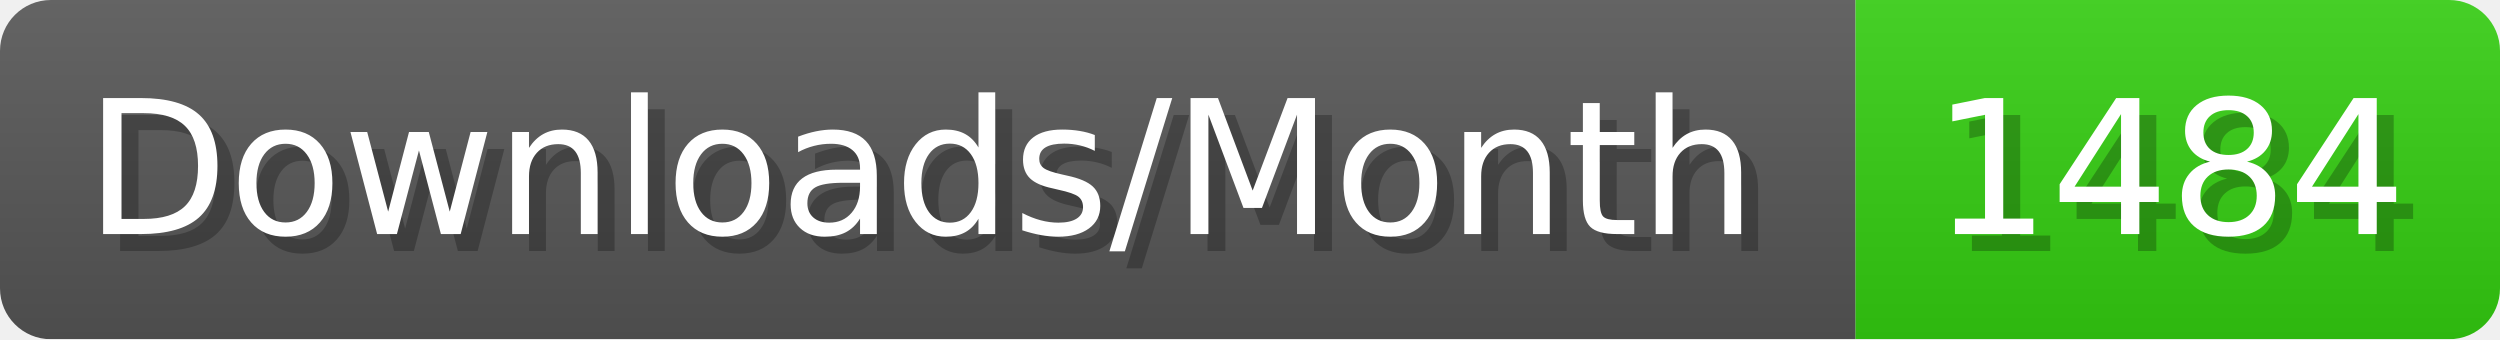
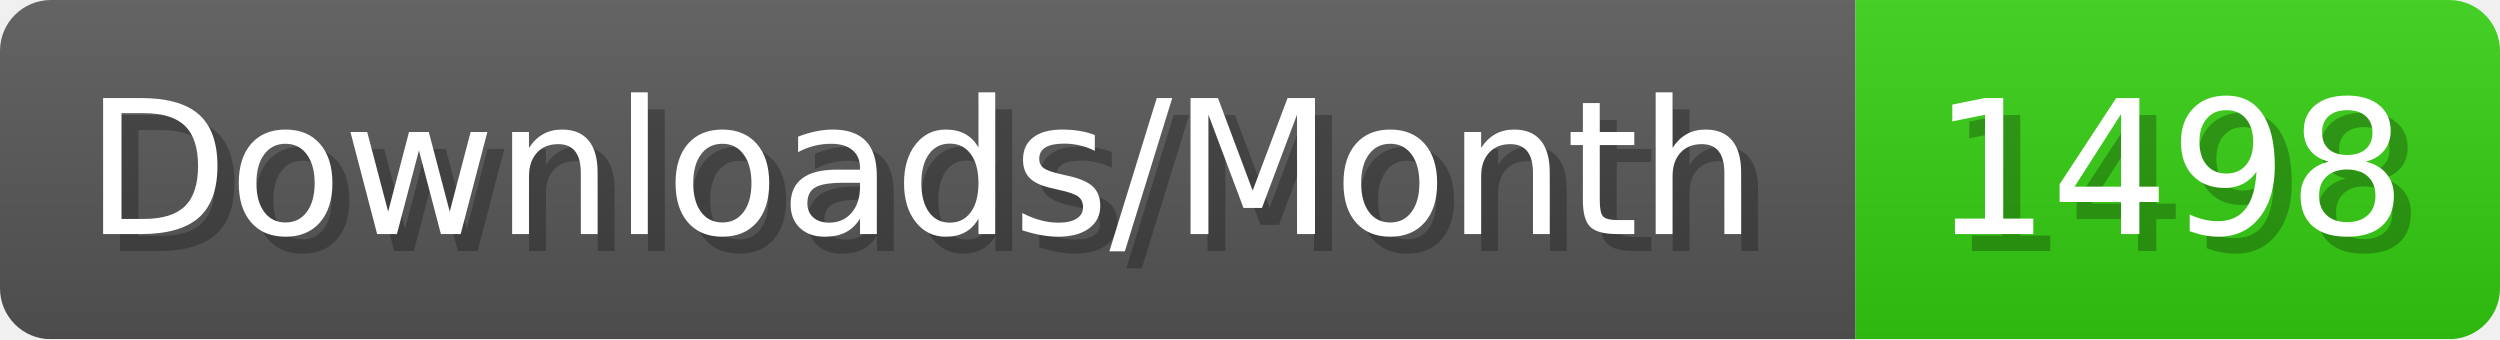
- <svg xmlns="http://www.w3.org/2000/svg" width="147.4" height="20" viewBox="0 0 1474 200" role="img" aria-label="Downloads/Month: 1484">
+ <svg xmlns="http://www.w3.org/2000/svg" width="147.4" height="20" viewBox="0 0 1474 200" role="img" aria-label="Downloads/Month: 1498">
  <linearGradient id="YlXUI" x2="0" y2="100%">
    <stop offset="0" stop-opacity=".1" stop-color="#EEE" />
    <stop offset="1" stop-opacity=".1" />
  </linearGradient>
  <mask id="JHhop">
    <rect width="1474" height="200" rx="30" fill="#FFF" />
  </mask>
  <g mask="url(#JHhop)">
    <rect width="1094" height="200" fill="#555" />
    <rect width="380" height="200" fill="#3C1" x="1094" />
    <rect width="1474" height="200" fill="url(#YlXUI)" />
  </g>
  <g aria-hidden="true" fill="#fff" text-anchor="start" font-family="Verdana,DejaVu Sans,sans-serif" font-size="110">
    <text x="60" y="148" textLength="994" fill="#000" opacity="0.25">Downloads/Month</text>
    <text x="50" y="138" textLength="994">Downloads/Month</text>
-     <text x="1149" y="148" textLength="280" fill="#000" opacity="0.25">1484</text>
-     <text x="1139" y="138" textLength="280">1484</text>
+     <text x="1149" y="148" textLength="280" fill="#000" opacity="0.25">1498</text>
+     <text x="1139" y="138" textLength="280">1498</text>
  </g>
</svg>
